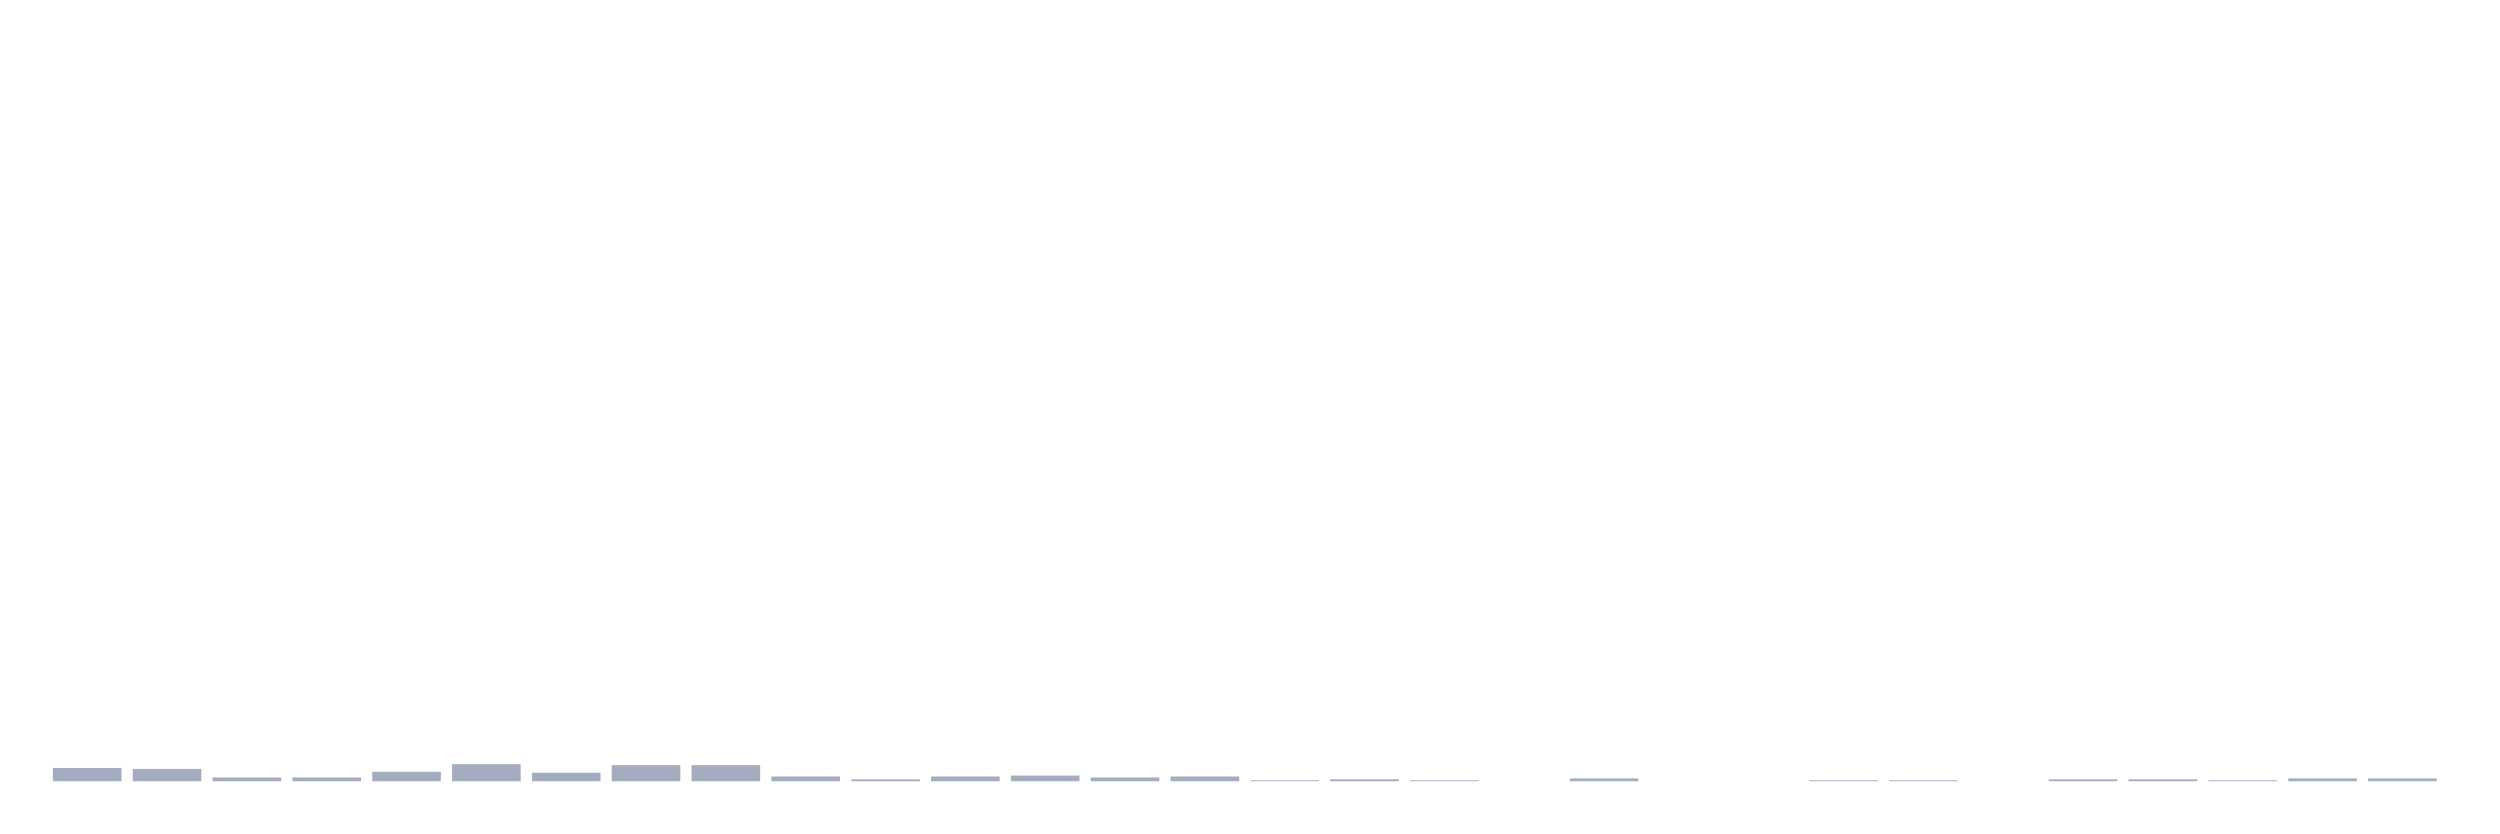
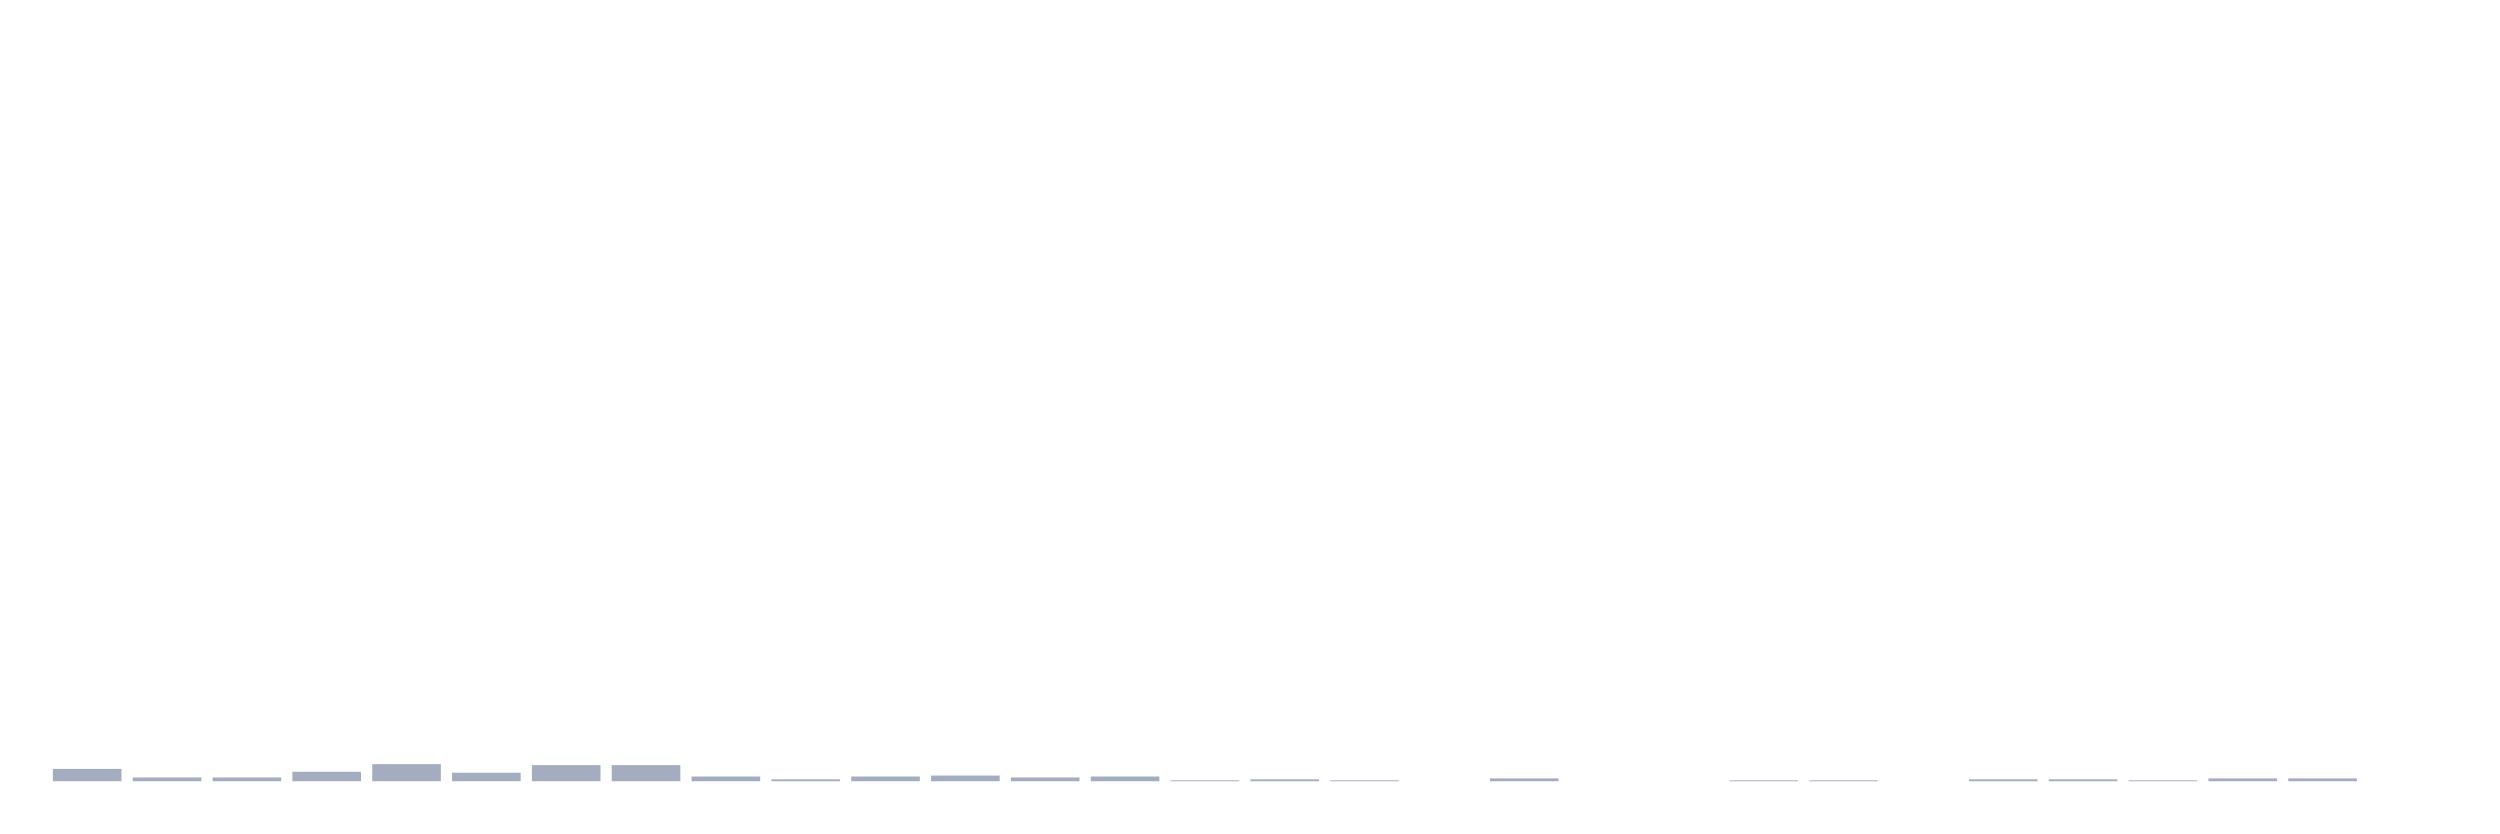
<svg xmlns="http://www.w3.org/2000/svg" viewBox="0 0 480 160">
  <g transform="translate(10,10)">
-     <rect class="bar" x="0.153" width="13.175" y="137.448" height="2.552" fill="rgb(164,173,192)" />
-     <rect class="bar" x="15.482" width="13.175" y="137.63" height="2.37" fill="rgb(164,173,192)" />
+     <rect class="bar" x="0.153" width="13.175" y="137.63" height="2.37" fill="rgb(164,173,192)" />
+     <rect class="bar" x="15.482" width="13.175" y="139.271" height="0.729" fill="rgb(164,173,192)" />
    <rect class="bar" x="30.81" width="13.175" y="139.271" height="0.729" fill="rgb(164,173,192)" />
-     <rect class="bar" x="46.138" width="13.175" y="139.271" height="0.729" fill="rgb(164,173,192)" />
-     <rect class="bar" x="61.466" width="13.175" y="138.177" height="1.823" fill="rgb(164,173,192)" />
-     <rect class="bar" x="76.794" width="13.175" y="136.719" height="3.281" fill="rgb(164,173,192)" />
-     <rect class="bar" x="92.123" width="13.175" y="138.359" height="1.641" fill="rgb(164,173,192)" />
+     <rect class="bar" x="46.138" width="13.175" y="138.177" height="1.823" fill="rgb(164,173,192)" />
+     <rect class="bar" x="61.466" width="13.175" y="136.719" height="3.281" fill="rgb(164,173,192)" />
+     <rect class="bar" x="76.794" width="13.175" y="138.359" height="1.641" fill="rgb(164,173,192)" />
+     <rect class="bar" x="92.123" width="13.175" y="136.901" height="3.099" fill="rgb(164,173,192)" />
    <rect class="bar" x="107.451" width="13.175" y="136.901" height="3.099" fill="rgb(164,173,192)" />
-     <rect class="bar" x="122.779" width="13.175" y="136.901" height="3.099" fill="rgb(164,173,192)" />
-     <rect class="bar" x="138.107" width="13.175" y="139.089" height="0.911" fill="rgb(164,173,192)" />
-     <rect class="bar" x="153.436" width="13.175" y="139.635" height="0.365" fill="rgb(164,173,192)" />
-     <rect class="bar" x="168.764" width="13.175" y="139.089" height="0.911" fill="rgb(164,173,192)" />
-     <rect class="bar" x="184.092" width="13.175" y="138.906" height="1.094" fill="rgb(164,173,192)" />
-     <rect class="bar" x="199.42" width="13.175" y="139.271" height="0.729" fill="rgb(164,173,192)" />
-     <rect class="bar" x="214.748" width="13.175" y="139.089" height="0.911" fill="rgb(164,173,192)" />
-     <rect class="bar" x="230.077" width="13.175" y="139.818" height="0.182" fill="rgb(164,173,192)" />
-     <rect class="bar" x="245.405" width="13.175" y="139.635" height="0.365" fill="rgb(164,173,192)" />
-     <rect class="bar" x="260.733" width="13.175" y="139.818" height="0.182" fill="rgb(164,173,192)" />
-     <rect class="bar" x="276.061" width="13.175" y="140" height="0" fill="rgb(164,173,192)" />
-     <rect class="bar" x="291.39" width="13.175" y="139.453" height="0.547" fill="rgb(164,173,192)" />
+     <rect class="bar" x="122.779" width="13.175" y="139.089" height="0.911" fill="rgb(164,173,192)" />
+     <rect class="bar" x="138.107" width="13.175" y="139.635" height="0.365" fill="rgb(164,173,192)" />
+     <rect class="bar" x="153.436" width="13.175" y="139.089" height="0.911" fill="rgb(164,173,192)" />
+     <rect class="bar" x="168.764" width="13.175" y="138.906" height="1.094" fill="rgb(164,173,192)" />
+     <rect class="bar" x="184.092" width="13.175" y="139.271" height="0.729" fill="rgb(164,173,192)" />
+     <rect class="bar" x="199.42" width="13.175" y="139.089" height="0.911" fill="rgb(164,173,192)" />
+     <rect class="bar" x="214.748" width="13.175" y="139.818" height="0.182" fill="rgb(164,173,192)" />
+     <rect class="bar" x="230.077" width="13.175" y="139.635" height="0.365" fill="rgb(164,173,192)" />
+     <rect class="bar" x="245.405" width="13.175" y="139.818" height="0.182" fill="rgb(164,173,192)" />
+     <rect class="bar" x="260.733" width="13.175" y="140" height="0" fill="rgb(164,173,192)" />
+     <rect class="bar" x="276.061" width="13.175" y="139.453" height="0.547" fill="rgb(164,173,192)" />
+     <rect class="bar" x="291.39" width="13.175" y="140" height="0" fill="rgb(164,173,192)" />
    <rect class="bar" x="306.718" width="13.175" y="140" height="0" fill="rgb(164,173,192)" />
-     <rect class="bar" x="322.046" width="13.175" y="140" height="0" fill="rgb(164,173,192)" />
+     <rect class="bar" x="322.046" width="13.175" y="139.818" height="0.182" fill="rgb(164,173,192)" />
    <rect class="bar" x="337.374" width="13.175" y="139.818" height="0.182" fill="rgb(164,173,192)" />
-     <rect class="bar" x="352.702" width="13.175" y="139.818" height="0.182" fill="rgb(164,173,192)" />
-     <rect class="bar" x="368.031" width="13.175" y="140" height="0" fill="rgb(164,173,192)" />
+     <rect class="bar" x="352.702" width="13.175" y="140" height="0" fill="rgb(164,173,192)" />
+     <rect class="bar" x="368.031" width="13.175" y="139.635" height="0.365" fill="rgb(164,173,192)" />
    <rect class="bar" x="383.359" width="13.175" y="139.635" height="0.365" fill="rgb(164,173,192)" />
-     <rect class="bar" x="398.687" width="13.175" y="139.635" height="0.365" fill="rgb(164,173,192)" />
-     <rect class="bar" x="414.015" width="13.175" y="139.818" height="0.182" fill="rgb(164,173,192)" />
+     <rect class="bar" x="398.687" width="13.175" y="139.818" height="0.182" fill="rgb(164,173,192)" />
+     <rect class="bar" x="414.015" width="13.175" y="139.453" height="0.547" fill="rgb(164,173,192)" />
    <rect class="bar" x="429.344" width="13.175" y="139.453" height="0.547" fill="rgb(164,173,192)" />
-     <rect class="bar" x="444.672" width="13.175" y="139.453" height="0.547" fill="rgb(164,173,192)" />
+     <rect class="bar" x="444.672" width="13.175" y="140" height="0" fill="rgb(164,173,192)" />
  </g>
</svg>
